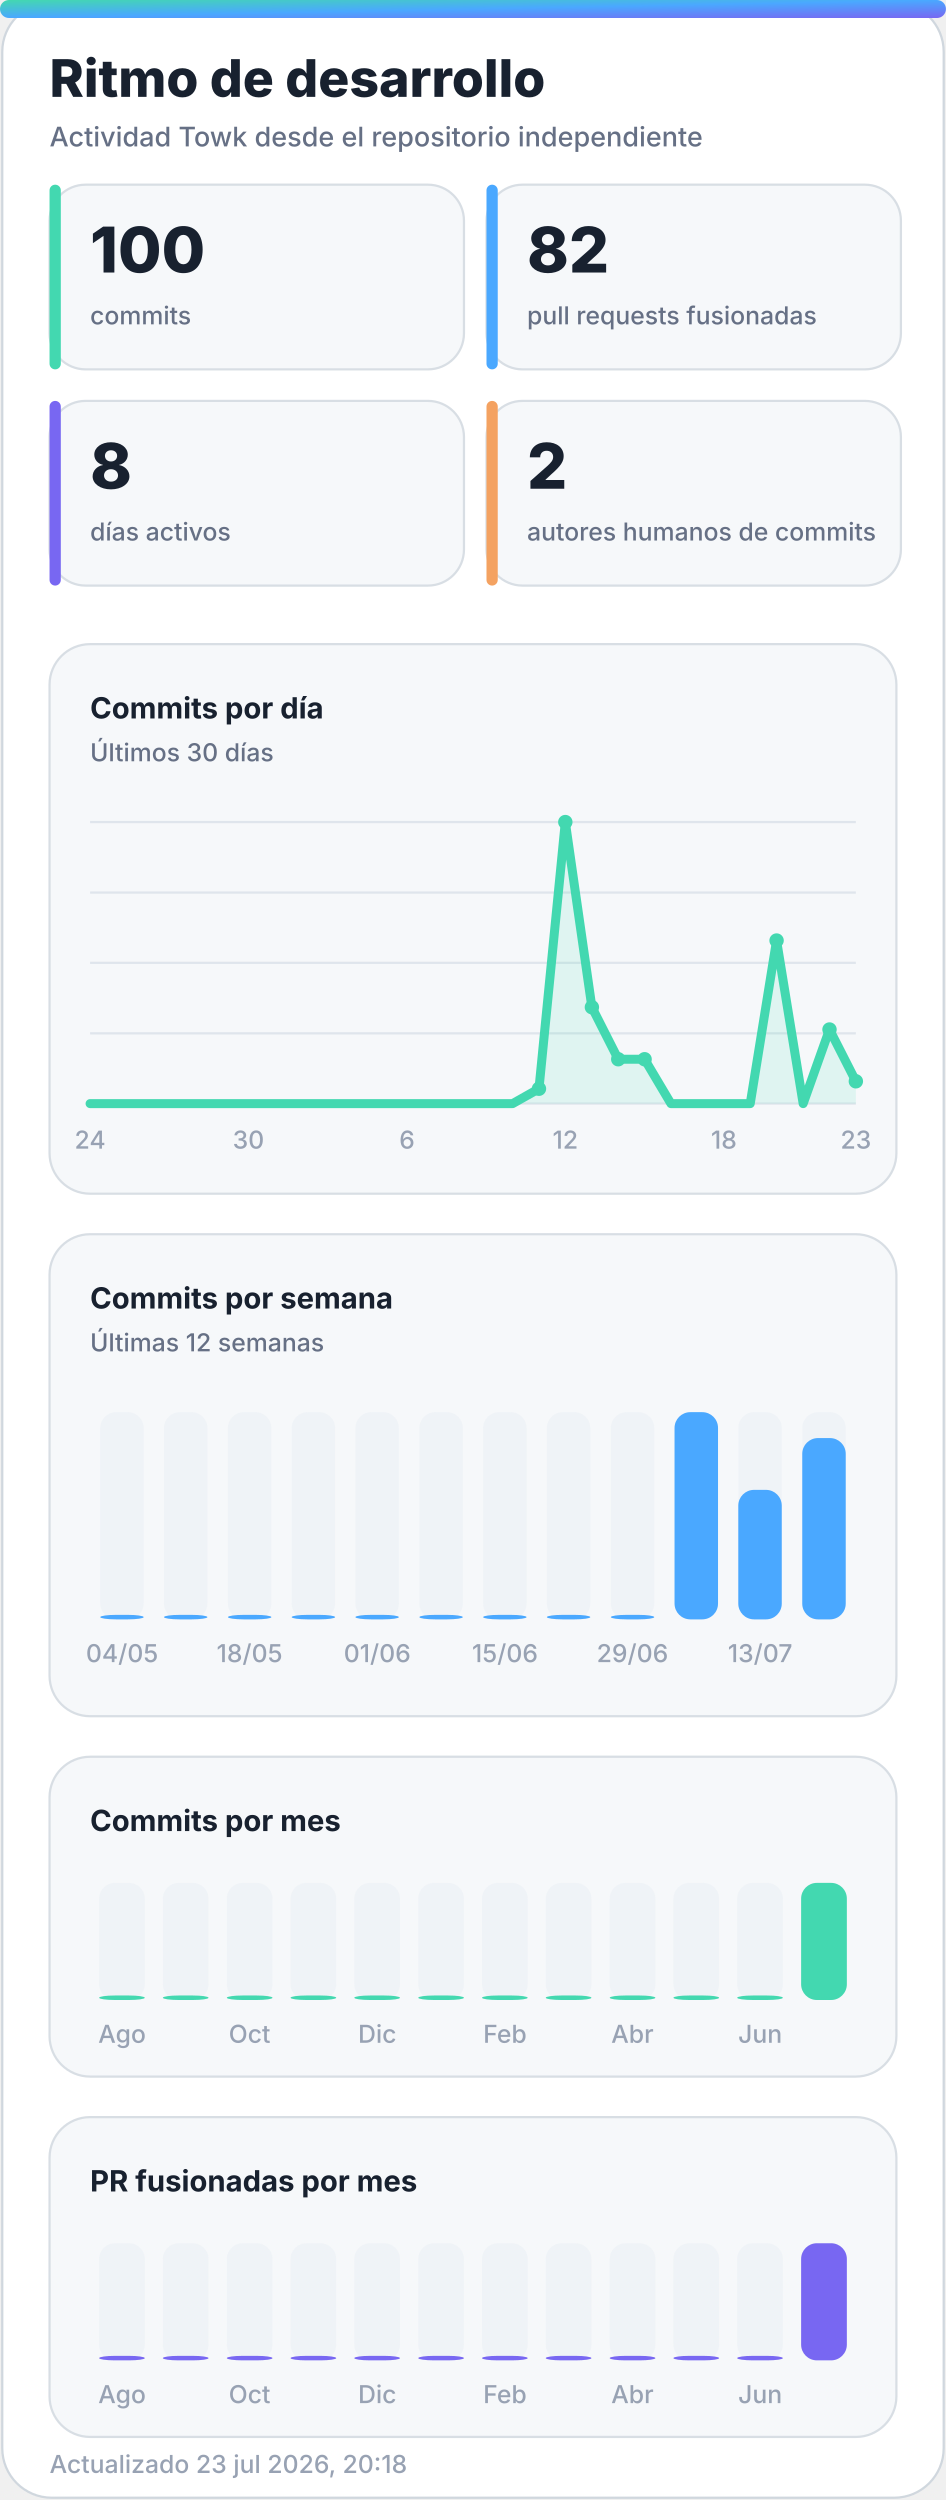
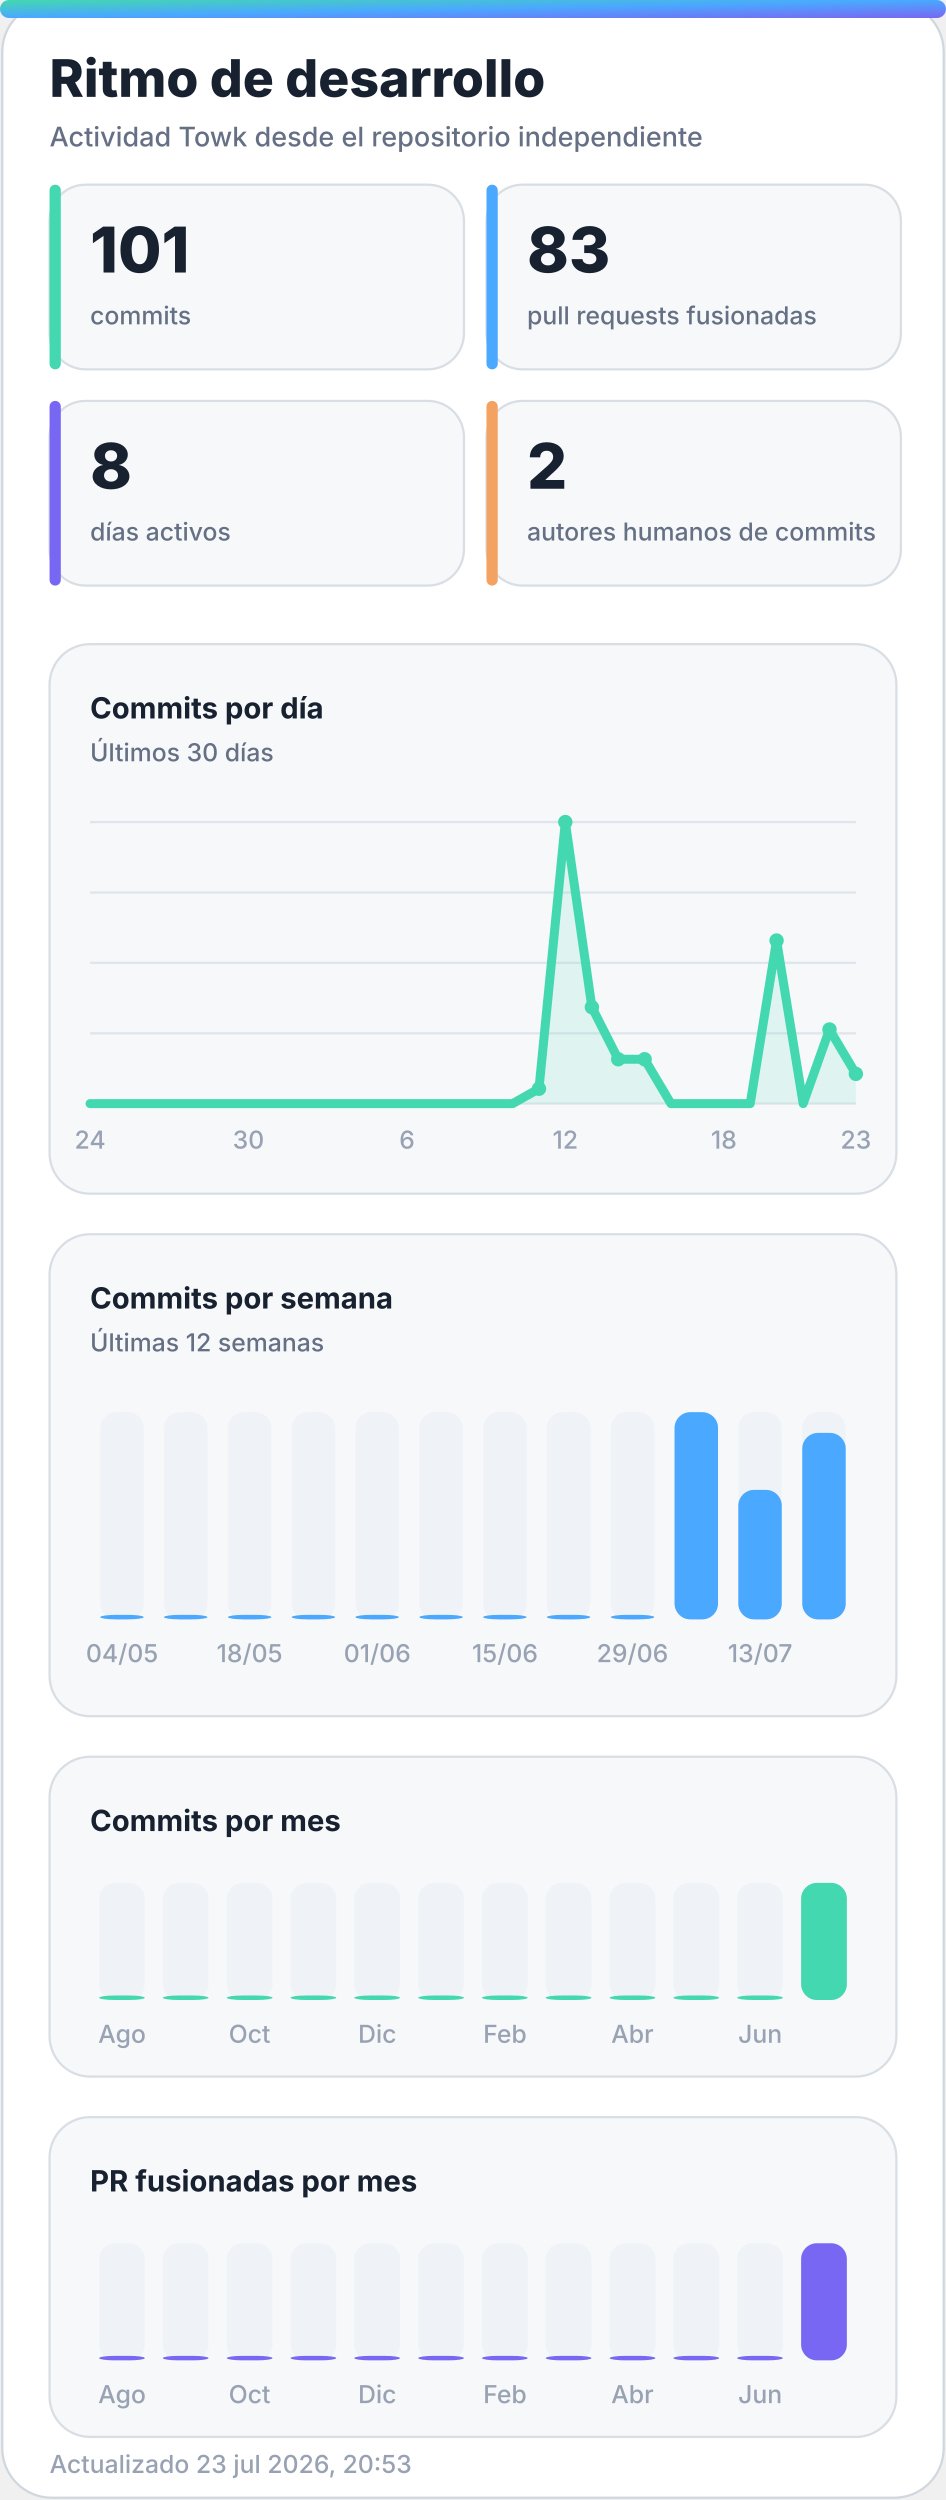
<svg xmlns="http://www.w3.org/2000/svg" width="420" height="1110" viewBox="0 0 420 1110" role="img" aria-labelledby="title desc">
  <defs>
    <linearGradient id="accent" x1="0" y1="0" x2="1" y2="1">
      <stop offset="0%" stop-color="#43d8b0" />
      <stop offset="50%" stop-color="#4aa8ff" />
      <stop offset="100%" stop-color="#7867f2" />
    </linearGradient>
    <linearGradient id="accent-soft" x1="0" y1="0" x2="1" y2="1">
      <stop offset="0%" stop-color="#43d8b0" stop-opacity="0.24" />
      <stop offset="100%" stop-color="#7867f2" stop-opacity="0.18" />
    </linearGradient>
    <filter id="glow" x="-30%" y="-30%" width="160%" height="160%">
      <feGaussianBlur stdDeviation="18" />
    </filter>
  </defs>
  <style>
    .bg { fill: #ffffff; stroke: #d0d7de; }
    .panel { fill: #f6f8fa; stroke: #d8dee4; }
    .panel-strong { fill: #eef7ff; stroke: #b6d8ff; }
    .ink { fill: #18212f; }
    .muted { fill: #667085; }
    .faint { fill: #98a2b3; }
    .grid { stroke: #dfe5ec; }
    .track { fill: #e7edf3; }
    .title { font: 800 28px -apple-system, BlinkMacSystemFont, "Segoe UI", sans-serif; }
    .subtitle { font: 500 14px -apple-system, BlinkMacSystemFont, "Segoe UI", sans-serif; }
    .kpi { font: 800 32px -apple-system, BlinkMacSystemFont, "Segoe UI", sans-serif; }
    .label { font: 650 13px -apple-system, BlinkMacSystemFont, "Segoe UI", sans-serif; }
    .small { font: 500 11px -apple-system, BlinkMacSystemFont, "Segoe UI", sans-serif; }
    .body { font: 600 13px -apple-system, BlinkMacSystemFont, "Segoe UI", sans-serif; }
    .hero-eyebrow { font: 800 14px -apple-system, BlinkMacSystemFont, "Segoe UI", sans-serif; letter-spacing: 2px; }
    .hero-title { font: 850 48px -apple-system, BlinkMacSystemFont, "Segoe UI", sans-serif; }
    .hero-subtitle { font: 550 19px -apple-system, BlinkMacSystemFont, "Segoe UI", sans-serif; }
    .chip { font: 700 12px -apple-system, BlinkMacSystemFont, "Segoe UI", sans-serif; }
    @media (prefers-color-scheme: dark) {
      .bg { fill: #0d1117; stroke: #30363d; }
      .panel { fill: #161b22; stroke: #30363d; }
      .panel-strong { fill: #10263a; stroke: #244d70; }
      .ink { fill: #f0f6fc; }
      .muted { fill: #a7b0bc; }
      .faint { fill: #7d8590; }
      .grid { stroke: #30363d; }
      .track { fill: #27313d; }
    }
  </style>
  <rect class="bg" x="1" y="1" width="418" height="1108" rx="22" />
  <rect x="0" y="0" width="420" height="8" rx="4" fill="url(#accent)" />
  <text class="title ink" x="22" y="43" style="font-size:23px">Ritmo de desarrollo</text>
  <text class="subtitle muted" x="22" y="65" style="font-size:12px">Actividad Towk desde el repositorio independiente</text>
  <g>
    <rect class="panel" x="22" y="82" width="184" height="82" rx="16" />
    <rect x="22" y="82" width="5" height="82" rx="2.5" fill="#43d8b0" />
-     <text class="kpi ink" x="40" y="121" style="font-size:28px">100</text>
+     <text class="kpi ink" x="40" y="121" style="font-size:28px">101</text>
    <text class="small muted" x="40" y="144">commits</text>
  </g>
  <g>
    <rect class="panel" x="216" y="82" width="184" height="82" rx="16" />
    <rect x="216" y="82" width="5" height="82" rx="2.5" fill="#4aa8ff" />
-     <text class="kpi ink" x="234" y="121" style="font-size:28px">82</text>
+     <text class="kpi ink" x="234" y="121" style="font-size:28px">83</text>
    <text class="small muted" x="234" y="144">pull requests fusionadas</text>
  </g>
  <g>
    <rect class="panel" x="22" y="178" width="184" height="82" rx="16" />
    <rect x="22" y="178" width="5" height="82" rx="2.5" fill="#7867f2" />
    <text class="kpi ink" x="40" y="217" style="font-size:28px">8</text>
    <text class="small muted" x="40" y="240">días activos</text>
  </g>
  <g>
    <rect class="panel" x="216" y="178" width="184" height="82" rx="16" />
    <rect x="216" y="178" width="5" height="82" rx="2.5" fill="#f4a261" />
    <text class="kpi ink" x="234" y="217" style="font-size:28px">2</text>
    <text class="small muted" x="234" y="240">autores humanos de commits</text>
  </g>
  <g>
    <rect class="panel" x="22" y="286" width="376" height="244" rx="18" />
    <text class="label ink" x="40" y="319">Commits por día</text>
    <text class="small muted" x="40" y="338">Últimos 30 días</text>
    <line class="grid" x1="40" y1="365.0" x2="380" y2="365.0" stroke-width="1" />
    <line class="grid" x1="40" y1="396.3" x2="380" y2="396.3" stroke-width="1" />
    <line class="grid" x1="40" y1="427.5" x2="380" y2="427.5" stroke-width="1" />
    <line class="grid" x1="40" y1="458.8" x2="380" y2="458.8" stroke-width="1" />
    <line class="grid" x1="40" y1="490.0" x2="380" y2="490.0" stroke-width="1" />
-     <polygon points="40,490 40.0,490.0 51.7,490.0 63.4,490.0 75.2,490.0 86.9,490.0 98.6,490.0 110.3,490.0 122.1,490.0 133.8,490.0 145.5,490.0 157.2,490.0 169.0,490.0 180.7,490.0 192.4,490.0 204.1,490.0 215.9,490.0 227.6,490.0 239.3,483.4 251.0,365.0 262.8,447.2 274.5,470.3 286.2,470.3 297.9,490.0 309.7,490.0 321.4,490.0 333.1,490.0 344.8,417.6 356.6,490.0 368.3,457.1 380.0,480.1 380,490" fill="#43d8b0" opacity="0.13" />
-     <polyline points="40.0,490.0 51.7,490.0 63.4,490.0 75.2,490.0 86.9,490.0 98.6,490.0 110.3,490.0 122.1,490.0 133.8,490.0 145.5,490.0 157.2,490.0 169.0,490.0 180.7,490.0 192.4,490.0 204.1,490.0 215.9,490.0 227.6,490.0 239.3,483.4 251.0,365.0 262.8,447.2 274.5,470.3 286.2,470.3 297.9,490.0 309.7,490.0 321.4,490.0 333.1,490.0 344.8,417.6 356.6,490.0 368.3,457.1 380.0,480.1" fill="none" stroke="#43d8b0" stroke-width="4" stroke-linecap="round" stroke-linejoin="round" />
+     <polygon points="40,490 40.0,490.0 51.7,490.0 63.4,490.0 75.2,490.0 86.9,490.0 98.6,490.0 110.3,490.0 122.1,490.0 133.8,490.0 145.5,490.0 157.2,490.0 169.0,490.0 180.7,490.0 192.4,490.0 204.1,490.0 215.9,490.0 227.6,490.0 239.3,483.4 251.0,365.0 262.8,447.2 274.5,470.3 286.2,470.3 297.9,490.0 309.7,490.0 321.4,490.0 333.1,490.0 344.8,417.6 356.6,490.0 368.3,457.1 380.0,476.8 380,490" fill="#43d8b0" opacity="0.13" />
+     <polyline points="40.0,490.0 51.7,490.0 63.4,490.0 75.2,490.0 86.9,490.0 98.6,490.0 110.3,490.0 122.1,490.0 133.8,490.0 145.5,490.0 157.2,490.0 169.0,490.0 180.7,490.0 192.4,490.0 204.1,490.0 215.9,490.0 227.6,490.0 239.3,483.4 251.0,365.0 262.8,447.2 274.5,470.3 286.2,470.3 297.9,490.0 309.7,490.0 321.4,490.0 333.1,490.0 344.8,417.6 356.6,490.0 368.3,457.1 380.0,476.8" fill="none" stroke="#43d8b0" stroke-width="4" stroke-linecap="round" stroke-linejoin="round" />
    <circle cx="239.3" cy="483.4" r="3.2" fill="#43d8b0" />
    <circle cx="251.0" cy="365.0" r="3.2" fill="#43d8b0" />
    <circle cx="262.8" cy="447.2" r="3.2" fill="#43d8b0" />
    <circle cx="274.5" cy="470.3" r="3.2" fill="#43d8b0" />
    <circle cx="286.2" cy="470.3" r="3.2" fill="#43d8b0" />
    <circle cx="344.8" cy="417.6" r="3.2" fill="#43d8b0" />
    <circle cx="368.3" cy="457.1" r="3.2" fill="#43d8b0" />
-     <circle cx="380.0" cy="480.1" r="3.2" fill="#43d8b0" />
+     <circle cx="380.0" cy="476.8" r="3.2" fill="#43d8b0" />
    <text class="small faint" x="40.0" y="510" text-anchor="middle">24</text>
    <text class="small faint" x="110.3" y="510" text-anchor="middle">30</text>
    <text class="small faint" x="180.7" y="510" text-anchor="middle">6</text>
    <text class="small faint" x="251.0" y="510" text-anchor="middle">12</text>
    <text class="small faint" x="321.4" y="510" text-anchor="middle">18</text>
    <text class="small faint" x="380.0" y="510" text-anchor="middle">23</text>
  </g>
  <g>
    <rect class="panel" x="22" y="548" width="376" height="214" rx="18" />
    <text class="label ink" x="40" y="581">Commits por semana</text>
    <text class="small muted" x="40" y="600">Últimas 12 semanas</text>
    <g>
      <rect class="track" x="44.5" y="627" width="19.3" height="92" rx="7.0" opacity="0.44" />
      <rect x="44.5" y="717.0" width="19.3" height="2.0" rx="7.0" fill="#4aa8ff" />
      <text class="small faint" x="54.2" y="738" text-anchor="middle">04/05</text>
    </g>
    <g>
      <rect class="track" x="72.8" y="627" width="19.3" height="92" rx="7.0" opacity="0.44" />
      <rect x="72.8" y="717.0" width="19.3" height="2.0" rx="7.0" fill="#4aa8ff" />
    </g>
    <g>
      <rect class="track" x="101.2" y="627" width="19.3" height="92" rx="7.0" opacity="0.44" />
      <rect x="101.2" y="717.0" width="19.3" height="2.0" rx="7.0" fill="#4aa8ff" />
      <text class="small faint" x="110.8" y="738" text-anchor="middle">18/05</text>
    </g>
    <g>
      <rect class="track" x="129.5" y="627" width="19.3" height="92" rx="7.0" opacity="0.44" />
      <rect x="129.5" y="717.0" width="19.3" height="2.0" rx="7.0" fill="#4aa8ff" />
    </g>
    <g>
      <rect class="track" x="157.8" y="627" width="19.3" height="92" rx="7.0" opacity="0.44" />
      <rect x="157.8" y="717.0" width="19.3" height="2.0" rx="7.0" fill="#4aa8ff" />
      <text class="small faint" x="167.5" y="738" text-anchor="middle">01/06</text>
    </g>
    <g>
      <rect class="track" x="186.2" y="627" width="19.3" height="92" rx="7.0" opacity="0.44" />
      <rect x="186.2" y="717.0" width="19.3" height="2.0" rx="7.0" fill="#4aa8ff" />
    </g>
    <g>
      <rect class="track" x="214.5" y="627" width="19.3" height="92" rx="7.0" opacity="0.44" />
      <rect x="214.5" y="717.0" width="19.3" height="2.0" rx="7.0" fill="#4aa8ff" />
      <text class="small faint" x="224.2" y="738" text-anchor="middle">15/06</text>
    </g>
    <g>
      <rect class="track" x="242.8" y="627" width="19.3" height="92" rx="7.0" opacity="0.44" />
      <rect x="242.8" y="717.0" width="19.3" height="2.0" rx="7.0" fill="#4aa8ff" />
    </g>
    <g>
      <rect class="track" x="271.2" y="627" width="19.3" height="92" rx="7.0" opacity="0.44" />
      <rect x="271.2" y="717.0" width="19.3" height="2.0" rx="7.0" fill="#4aa8ff" />
      <text class="small faint" x="280.8" y="738" text-anchor="middle">29/06</text>
    </g>
    <g>
      <rect class="track" x="299.5" y="627" width="19.3" height="92" rx="7.0" opacity="0.44" />
      <rect x="299.5" y="627.0" width="19.3" height="92.0" rx="7.0" fill="#4aa8ff" />
    </g>
    <g>
      <rect class="track" x="327.8" y="627" width="19.3" height="92" rx="7.0" opacity="0.44" />
      <rect x="327.8" y="661.5" width="19.3" height="57.5" rx="7.0" fill="#4aa8ff" />
      <text class="small faint" x="337.5" y="738" text-anchor="middle">13/07</text>
    </g>
    <g>
      <rect class="track" x="356.2" y="627" width="19.3" height="92" rx="7.0" opacity="0.44" />
-       <rect x="356.2" y="638.5" width="19.3" height="80.5" rx="7.0" fill="#4aa8ff" />
+       <rect x="356.2" y="636.2" width="19.3" height="82.8" rx="7.0" fill="#4aa8ff" />
    </g>
  </g>
  <g>
    <rect class="panel" x="22" y="780" width="376" height="142" rx="18" />
    <text class="label ink" x="40" y="813">Commits por mes</text>
    <g>
      <rect class="track" x="44.0" y="836" width="20.3" height="52" rx="7.0" opacity="0.44" />
      <rect x="44.0" y="886.0" width="20.3" height="2.0" rx="7.0" fill="#43d8b0" />
      <text class="small faint" x="54.2" y="907" text-anchor="middle">Ago</text>
    </g>
    <g>
      <rect class="track" x="72.3" y="836" width="20.3" height="52" rx="7.0" opacity="0.44" />
      <rect x="72.3" y="886.0" width="20.3" height="2.0" rx="7.0" fill="#43d8b0" />
    </g>
    <g>
      <rect class="track" x="100.7" y="836" width="20.3" height="52" rx="7.0" opacity="0.44" />
      <rect x="100.7" y="886.0" width="20.3" height="2.0" rx="7.0" fill="#43d8b0" />
      <text class="small faint" x="110.8" y="907" text-anchor="middle">Oct</text>
    </g>
    <g>
      <rect class="track" x="129.0" y="836" width="20.3" height="52" rx="7.0" opacity="0.44" />
      <rect x="129.0" y="886.0" width="20.3" height="2.0" rx="7.0" fill="#43d8b0" />
    </g>
    <g>
      <rect class="track" x="157.3" y="836" width="20.3" height="52" rx="7.0" opacity="0.44" />
      <rect x="157.3" y="886.0" width="20.3" height="2.0" rx="7.0" fill="#43d8b0" />
      <text class="small faint" x="167.5" y="907" text-anchor="middle">Dic</text>
    </g>
    <g>
      <rect class="track" x="185.7" y="836" width="20.3" height="52" rx="7.0" opacity="0.44" />
      <rect x="185.7" y="886.0" width="20.3" height="2.0" rx="7.0" fill="#43d8b0" />
    </g>
    <g>
      <rect class="track" x="214.0" y="836" width="20.3" height="52" rx="7.0" opacity="0.44" />
      <rect x="214.0" y="886.0" width="20.3" height="2.0" rx="7.0" fill="#43d8b0" />
      <text class="small faint" x="224.2" y="907" text-anchor="middle">Feb</text>
    </g>
    <g>
      <rect class="track" x="242.3" y="836" width="20.3" height="52" rx="7.0" opacity="0.44" />
      <rect x="242.3" y="886.0" width="20.3" height="2.0" rx="7.0" fill="#43d8b0" />
    </g>
    <g>
      <rect class="track" x="270.7" y="836" width="20.3" height="52" rx="7.0" opacity="0.44" />
      <rect x="270.7" y="886.0" width="20.3" height="2.0" rx="7.0" fill="#43d8b0" />
      <text class="small faint" x="280.8" y="907" text-anchor="middle">Abr</text>
    </g>
    <g>
      <rect class="track" x="299.0" y="836" width="20.3" height="52" rx="7.0" opacity="0.44" />
      <rect x="299.0" y="886.0" width="20.3" height="2.0" rx="7.0" fill="#43d8b0" />
    </g>
    <g>
      <rect class="track" x="327.3" y="836" width="20.3" height="52" rx="7.0" opacity="0.44" />
      <rect x="327.3" y="886.0" width="20.3" height="2.0" rx="7.0" fill="#43d8b0" />
      <text class="small faint" x="337.5" y="907" text-anchor="middle">Jun</text>
    </g>
    <g>
      <rect class="track" x="355.7" y="836" width="20.3" height="52" rx="7.0" opacity="0.44" />
      <rect x="355.7" y="836.0" width="20.3" height="52.0" rx="7.0" fill="#43d8b0" />
    </g>
  </g>
  <g>
    <rect class="panel" x="22" y="940" width="376" height="142" rx="18" />
    <text class="label ink" x="40" y="973">PR fusionadas por mes</text>
    <g>
      <rect class="track" x="44.0" y="996" width="20.3" height="52" rx="7.0" opacity="0.44" />
      <rect x="44.0" y="1046.0" width="20.3" height="2.0" rx="7.0" fill="#7867f2" />
      <text class="small faint" x="54.2" y="1067" text-anchor="middle">Ago</text>
    </g>
    <g>
      <rect class="track" x="72.3" y="996" width="20.3" height="52" rx="7.0" opacity="0.44" />
      <rect x="72.3" y="1046.0" width="20.3" height="2.0" rx="7.0" fill="#7867f2" />
    </g>
    <g>
      <rect class="track" x="100.7" y="996" width="20.3" height="52" rx="7.0" opacity="0.44" />
      <rect x="100.7" y="1046.0" width="20.3" height="2.0" rx="7.0" fill="#7867f2" />
      <text class="small faint" x="110.8" y="1067" text-anchor="middle">Oct</text>
    </g>
    <g>
      <rect class="track" x="129.0" y="996" width="20.3" height="52" rx="7.0" opacity="0.44" />
      <rect x="129.0" y="1046.0" width="20.3" height="2.0" rx="7.0" fill="#7867f2" />
    </g>
    <g>
      <rect class="track" x="157.3" y="996" width="20.3" height="52" rx="7.0" opacity="0.44" />
      <rect x="157.3" y="1046.0" width="20.3" height="2.0" rx="7.0" fill="#7867f2" />
      <text class="small faint" x="167.5" y="1067" text-anchor="middle">Dic</text>
    </g>
    <g>
      <rect class="track" x="185.7" y="996" width="20.3" height="52" rx="7.0" opacity="0.44" />
      <rect x="185.7" y="1046.0" width="20.3" height="2.0" rx="7.0" fill="#7867f2" />
    </g>
    <g>
      <rect class="track" x="214.0" y="996" width="20.3" height="52" rx="7.0" opacity="0.44" />
      <rect x="214.0" y="1046.0" width="20.3" height="2.0" rx="7.0" fill="#7867f2" />
      <text class="small faint" x="224.2" y="1067" text-anchor="middle">Feb</text>
    </g>
    <g>
      <rect class="track" x="242.3" y="996" width="20.3" height="52" rx="7.0" opacity="0.44" />
      <rect x="242.3" y="1046.0" width="20.3" height="2.0" rx="7.0" fill="#7867f2" />
    </g>
    <g>
      <rect class="track" x="270.7" y="996" width="20.3" height="52" rx="7.0" opacity="0.44" />
      <rect x="270.7" y="1046.0" width="20.3" height="2.0" rx="7.0" fill="#7867f2" />
      <text class="small faint" x="280.8" y="1067" text-anchor="middle">Abr</text>
    </g>
    <g>
      <rect class="track" x="299.0" y="996" width="20.3" height="52" rx="7.0" opacity="0.44" />
      <rect x="299.0" y="1046.0" width="20.3" height="2.0" rx="7.0" fill="#7867f2" />
    </g>
    <g>
      <rect class="track" x="327.3" y="996" width="20.3" height="52" rx="7.0" opacity="0.44" />
      <rect x="327.3" y="1046.0" width="20.3" height="2.0" rx="7.0" fill="#7867f2" />
      <text class="small faint" x="337.5" y="1067" text-anchor="middle">Jun</text>
    </g>
    <g>
      <rect class="track" x="355.7" y="996" width="20.3" height="52" rx="7.0" opacity="0.44" />
      <rect x="355.7" y="996.0" width="20.3" height="52.0" rx="7.0" fill="#7867f2" />
    </g>
  </g>
-   <text class="small faint" x="22" y="1098">Actualizado 23 jul 2026, 20:18</text>
+   <text class="small faint" x="22" y="1098">Actualizado 23 jul 2026, 20:53</text>
</svg>
